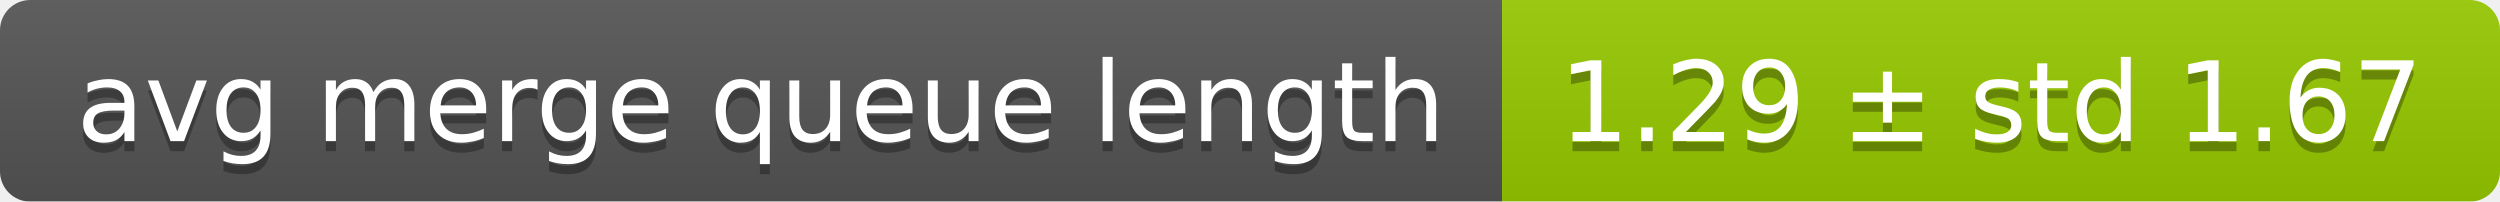
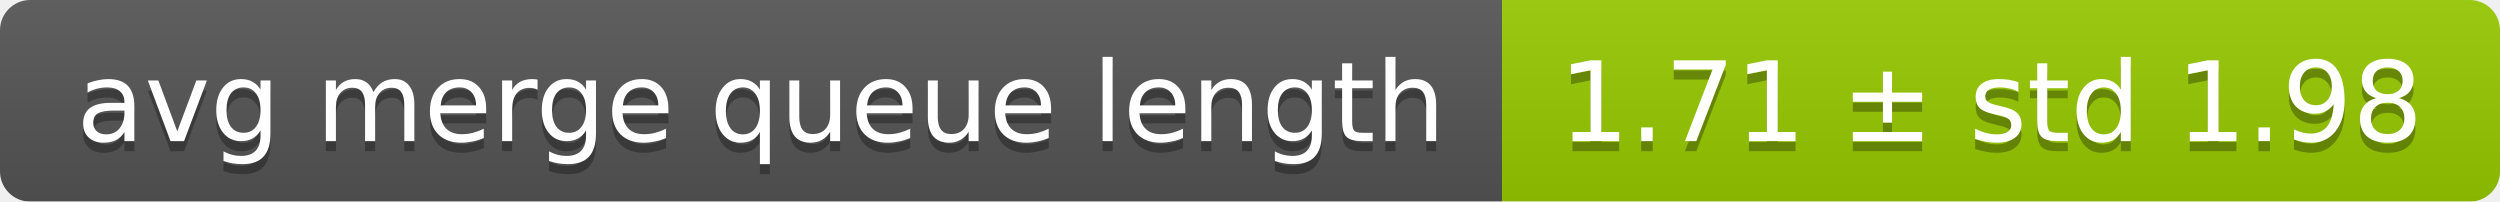
<svg xmlns="http://www.w3.org/2000/svg" width="248" height="20">
  <linearGradient id="smooth" x2="0" y2="100%">
    <stop offset="0" stop-color="#bbb" stop-opacity=".1" />
    <stop offset="1" stop-opacity=".1" />
  </linearGradient>
  <mask id="round">
    <rect width="248" height="20" rx="3" fill="#fff" />
  </mask>
  <g mask="url(#round)">
    <rect width="149" height="20" fill="#555" />
    <rect x="149" width="99" height="20" fill="#97ca00" />
    <rect width="248" height="20" fill="url(#smooth)" />
  </g>
  <g fill="#fff" text-anchor="middle" font-family="DejaVu Sans,Verdana,Geneva,sans-serif" font-size="11">
    <text x="75.5" y="15" fill="#010101" fill-opacity=".3">avg merge queue length</text>
    <text x="75.5" y="14">avg merge queue length</text>
-     <text x="197.5" y="15" fill="#010101" fill-opacity=".3">1.29 ± std 1.67</text>
-     <text x="197.5" y="14">1.29 ± std 1.67</text>
+     <text x="197.5" y="15" fill="#010101" fill-opacity=".3">1.71 ± std 1.98</text>
+     <text x="197.5" y="14">1.71 ± std 1.98</text>
  </g>
</svg>
